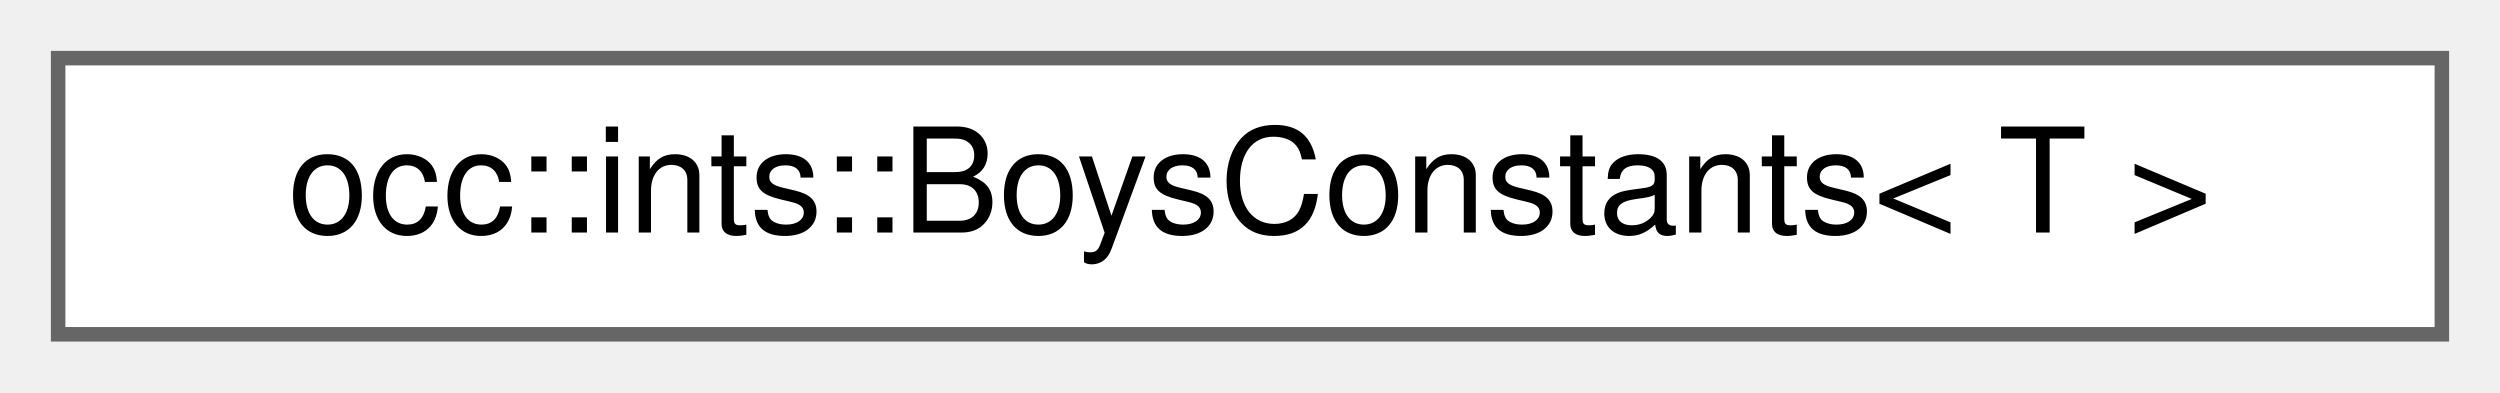
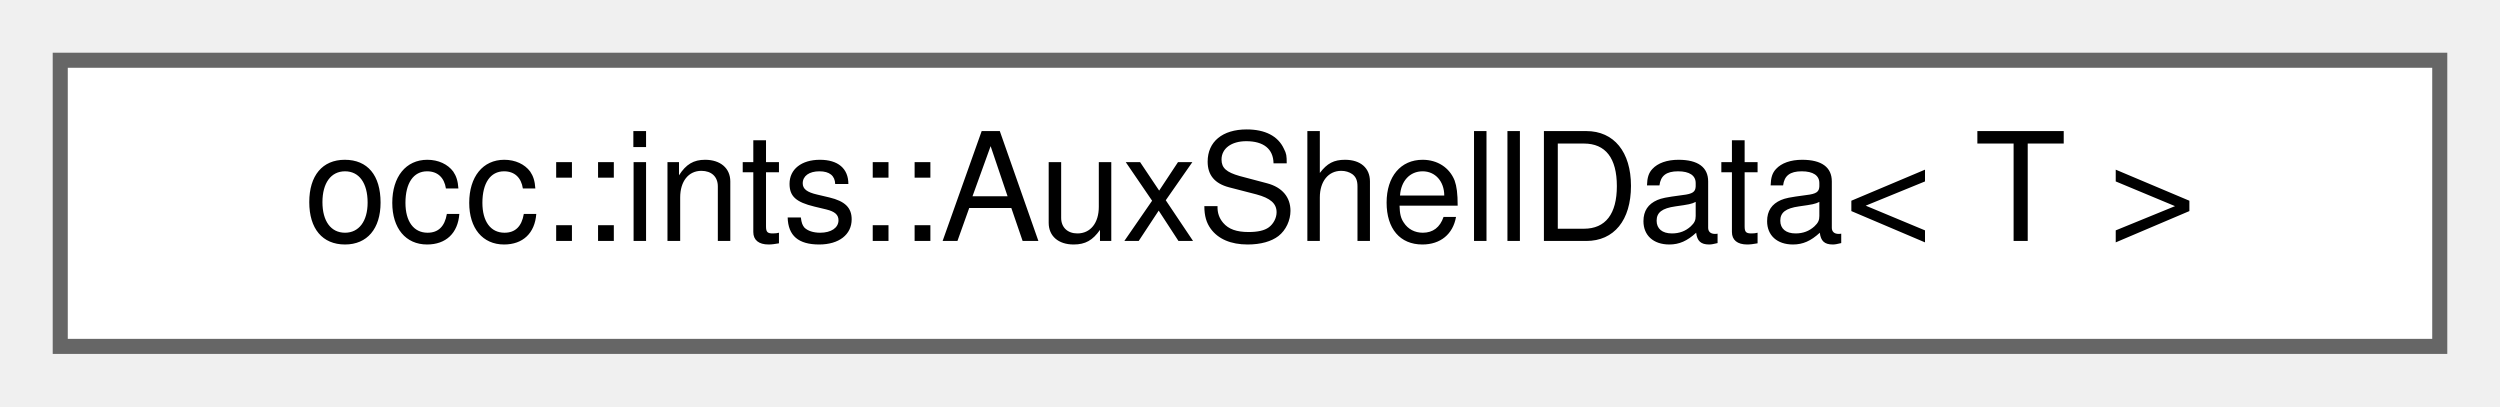
- <svg xmlns="http://www.w3.org/2000/svg" xmlns:xlink="http://www.w3.org/1999/xlink" width="172pt" height="27pt" viewBox="0.00 0.00 172.00 27.00">
+ <svg xmlns="http://www.w3.org/2000/svg" xmlns:xlink="http://www.w3.org/1999/xlink" width="166pt" height="27pt" viewBox="0.00 0.00 166.00 27.00">
  <g id="graph0" class="graph" transform="scale(1 1) rotate(0) translate(4 23)">
    <g id="Node000000" class="node">
      <g id="a_Node000000">
-         <a xlink:href="structocc_1_1ints_1_1BoysConstants.html" target="_top" xlink:title=" ">
-           <polygon fill="white" stroke="#666666" points="164,-19 0,-19 0,0 164,0 164,-19" />
-           <text text-anchor="middle" x="82" y="-7" font-family="Helvetica,sans-Serif" font-size="10.00">occ::ints::BoysConstants&lt; T &gt;</text>
+         <a xlink:href="structocc_1_1ints_1_1AuxShellData.html" target="_top" xlink:title="Data for an auxiliary shell.">
+           <polygon fill="white" stroke="#666666" points="158,-19 0,-19 0,0 158,0 158,-19" />
+           <text text-anchor="middle" x="79" y="-7" font-family="Helvetica,sans-Serif" font-size="10.00">occ::ints::AuxShellData&lt; T &gt;</text>
        </a>
      </g>
    </g>
  </g>
</svg>
